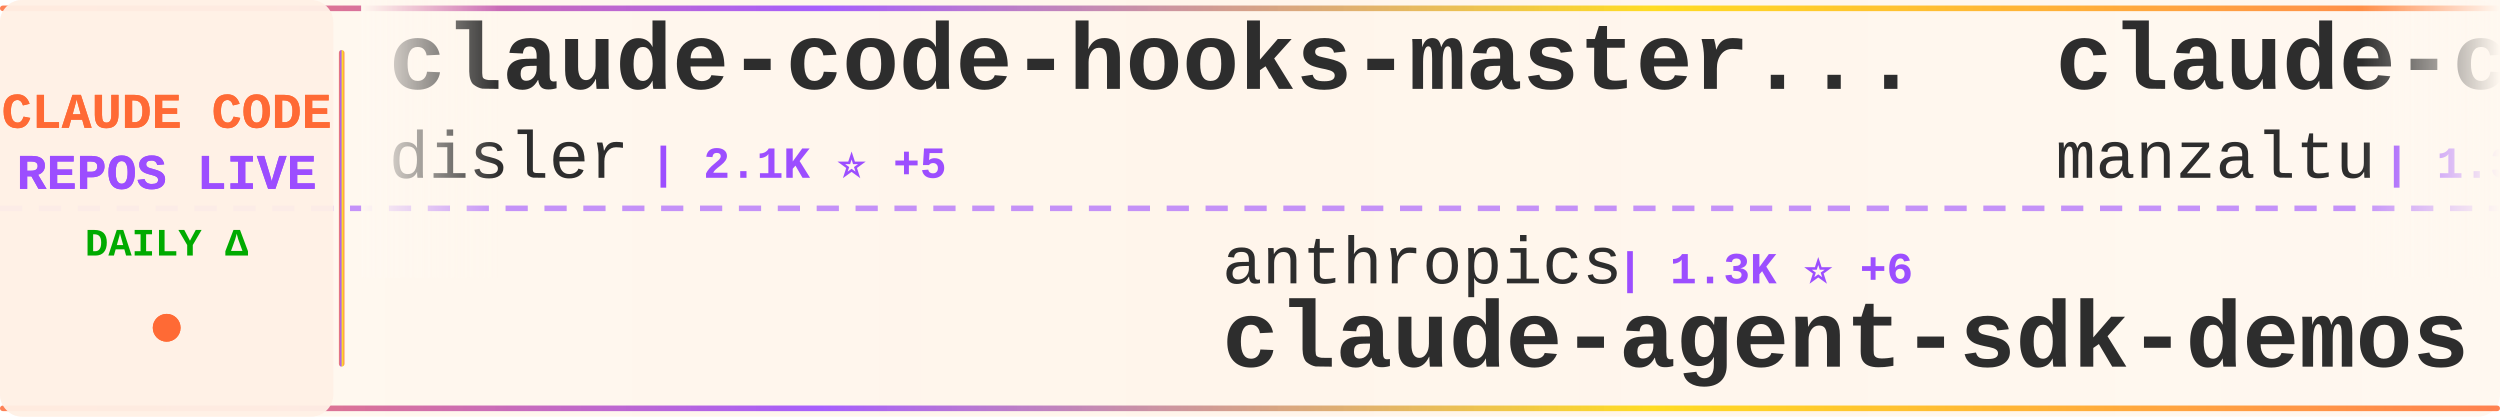
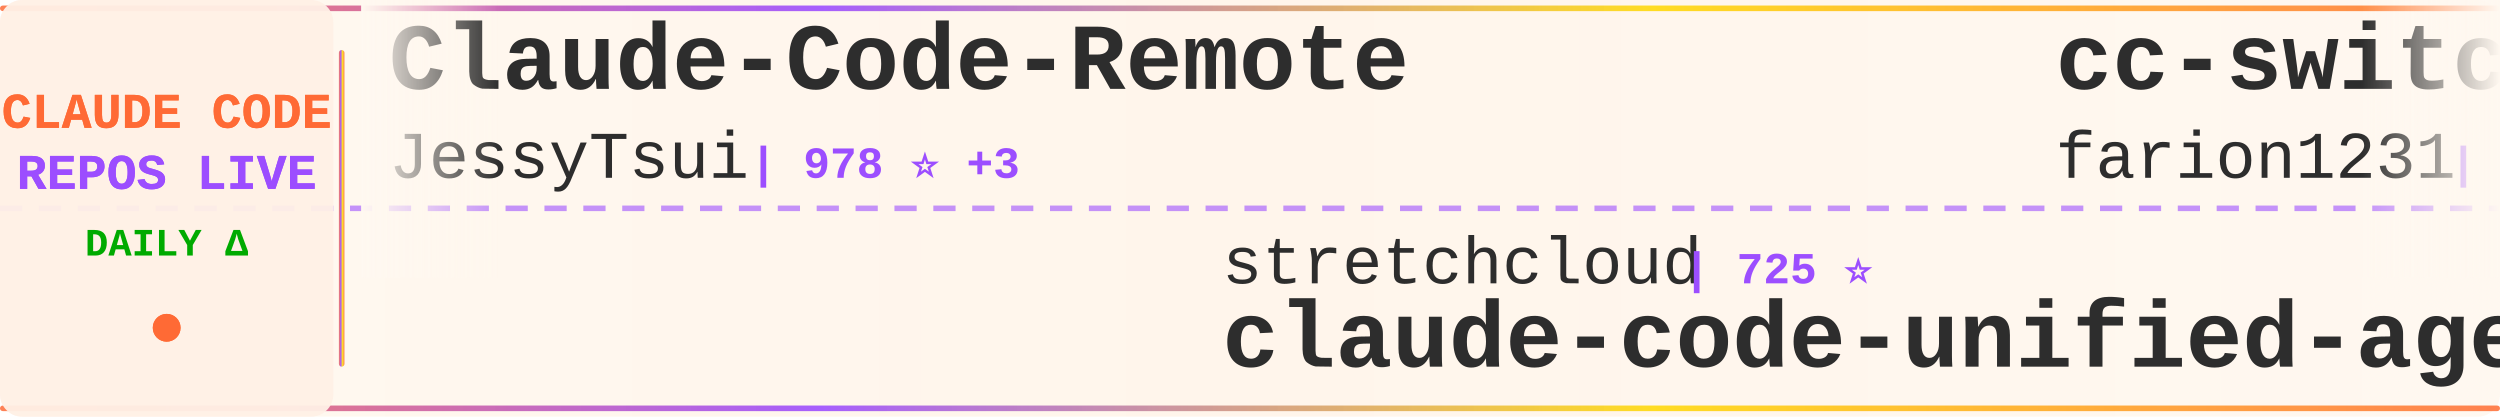
<svg xmlns="http://www.w3.org/2000/svg" width="900" height="150">
  <defs>
    <linearGradient id="tickerBg" x1="0%" y1="0%" x2="100%" y2="0%">
      <stop offset="0%" style="stop-color:#fff8f0;stop-opacity:0.98" />
      <stop offset="50%" style="stop-color:#fff5eb;stop-opacity:1" />
      <stop offset="100%" style="stop-color:#fff8f0;stop-opacity:0.98" />
    </linearGradient>
    <linearGradient id="borderGrad" x1="0%" y1="0%" x2="100%" y2="0%">
      <stop offset="0%" style="stop-color:#FF6B35;stop-opacity:0.85">
        <animate attributeName="stop-opacity" values="0.85;1;0.85" dur="2s" repeatCount="indefinite" />
      </stop>
      <stop offset="33%" style="stop-color:#9C4EFF;stop-opacity:0.9">
        <animate attributeName="stop-opacity" values="0.9;1;0.9" dur="2.2s" repeatCount="indefinite" />
      </stop>
      <stop offset="66%" style="stop-color:#FFD700;stop-opacity:0.85">
        <animate attributeName="stop-opacity" values="0.85;1;0.85" dur="1.8s" repeatCount="indefinite" />
      </stop>
      <stop offset="100%" style="stop-color:#FF6B35;stop-opacity:0.85">
        <animate attributeName="stop-opacity" values="0.85;1;0.85" dur="2s" repeatCount="indefinite" />
      </stop>
    </linearGradient>
    <filter id="textGlow">
      <feGaussianBlur stdDeviation="0.15" result="coloredBlur" />
      <feMerge>
        <feMergeNode in="coloredBlur" />
        <feMergeNode in="SourceGraphic" />
      </feMerge>
    </filter>
    <filter id="metricGlow">
      <feGaussianBlur stdDeviation="0.2" result="coloredBlur" />
      <feMerge>
        <feMergeNode in="coloredBlur" />
        <feMergeNode in="SourceGraphic" />
      </feMerge>
    </filter>
    <linearGradient id="leftFade" x1="0%" y1="0%" x2="100%" y2="0%">
      <stop offset="0%" style="stop-color:#fff8f0;stop-opacity:1" />
      <stop offset="100%" style="stop-color:#fff8f0;stop-opacity:0" />
    </linearGradient>
    <linearGradient id="rightFade" x1="0%" y1="0%" x2="100%" y2="0%">
      <stop offset="0%" style="stop-color:#fff8f0;stop-opacity:0" />
      <stop offset="100%" style="stop-color:#fff8f0;stop-opacity:1" />
    </linearGradient>
  </defs>
  <rect width="900" height="150" fill="url(#tickerBg)" rx="8" />
  <rect x="0" y="2" width="900" height="2" fill="url(#borderGrad)" rx="1" />
  <rect x="0" y="146" width="900" height="2" fill="url(#borderGrad)" rx="1" />
  <line x1="0" y1="75" x2="900" y2="75" stroke="#9C4EFF" stroke-width="2" stroke-dasharray="8 6" opacity="0.6" />
  <rect x="0" y="0" width="120" height="150" fill="#fff0e6" opacity="0.95" rx="8" />
  <text x="60" y="46" font-family="'Courier New', monospace" font-size="18" font-weight="bold" fill="#FF6B35" text-anchor="middle" filter="url(#textGlow)">
    CLAUDE CODE
  </text>
  <text x="60" y="68" font-family="'Courier New', monospace" font-size="18" font-weight="bold" fill="#9C4EFF" text-anchor="middle" filter="url(#textGlow)">
    REPOS LIVE
  </text>
  <text x="60" y="92" font-family="'Courier New', monospace" font-size="14" font-weight="bold" fill="#00aa00" text-anchor="middle">
    DAILY Δ
  </text>
  <circle cx="60" cy="118" r="5" fill="#FF6B35" filter="url(#metricGlow)">
    <animate attributeName="r" values="4;6;4" dur="1.5s" repeatCount="indefinite" />
    <animate attributeName="opacity" values="0.6;1;0.6" dur="1.5s" repeatCount="indefinite" />
  </circle>
  <rect x="122" y="18" width="2" height="114" fill="url(#borderGrad)" rx="1" />
  <clipPath id="tickerClip">
    <rect x="130" y="0" width="770" height="150" />
  </clipPath>
  <g clip-path="url(#tickerClip)">
    <g id="tickerItems">
      <animateTransform attributeName="transform" attributeType="XML" type="translate" from="0 0" to="-3000 0" dur="54s" repeatCount="indefinite" />
      <g transform="translate(0, 0)">
-         <text x="140" y="32" font-family="'Courier New', monospace" font-size="34" font-weight="bold" fill="#2d2d2d">claude-code-hooks-master...</text>
-         <text x="140" y="64" font-family="'Courier New', monospace" font-size="24" font-weight="normal" fill="#2d2d2d" opacity="1.0">disler</text>
-         <text x="234" y="64" font-family="'Courier New', monospace" font-size="16" font-weight="bold" fill="#9C4EFF"> | 2.1K ⭐ +5</text>
+         <text x="140" y="32" font-family="'Courier New', monospace" font-size="34" font-weight="bold" fill="#2d2d2d">Claude-Code-Remote</text>
+         <text x="140" y="64" font-family="'Courier New', monospace" font-size="24" font-weight="normal" fill="#2d2d2d" opacity="1.0">JessyTsui</text>
+         <text x="270" y="64" font-family="'Courier New', monospace" font-size="16" font-weight="bold" fill="#9C4EFF"> | 978 ⭐ +3</text>
      </g>
      <g transform="translate(300, 0)">
-         <text x="140" y="102" font-family="'Courier New', monospace" font-size="24" font-weight="normal" fill="#2d2d2d" opacity="1.0">anthropics</text>
-         <text x="282" y="102" font-family="'Courier New', monospace" font-size="16" font-weight="bold" fill="#9C4EFF"> | 1.3K ⭐ +6</text>
-         <text x="140" y="132" font-family="'Courier New', monospace" font-size="34" font-weight="bold" fill="#2d2d2d">claude-agent-sdk-demos</text>
+         <text x="140" y="102" font-family="'Courier New', monospace" font-size="24" font-weight="normal" fill="#2d2d2d" opacity="1.0">stretchcloud</text>
+         <text x="306" y="102" font-family="'Courier New', monospace" font-size="16" font-weight="bold" fill="#9C4EFF"> | 725 ⭐</text>
+         <text x="140" y="132" font-family="'Courier New', monospace" font-size="34" font-weight="bold" fill="#2d2d2d">claude-code-unified-agen...</text>
      </g>
      <g transform="translate(600, 0)">
-         <text x="140" y="32" font-family="'Courier New', monospace" font-size="34" font-weight="bold" fill="#2d2d2d">claude-code-ide.el</text>
-         <text x="140" y="64" font-family="'Courier New', monospace" font-size="24" font-weight="normal" fill="#2d2d2d" opacity="1.0">manzaltu</text>
-         <text x="258" y="64" font-family="'Courier New', monospace" font-size="16" font-weight="bold" fill="#9C4EFF"> | 1.3K ⭐ +2</text>
+         <text x="140" y="32" font-family="'Courier New', monospace" font-size="34" font-weight="bold" fill="#2d2d2d">cc-switch</text>
+         <text x="140" y="64" font-family="'Courier New', monospace" font-size="24" font-weight="normal" fill="#2d2d2d" opacity="1.0">farion1231</text>
+         <text x="282" y="64" font-family="'Courier New', monospace" font-size="16" font-weight="bold" fill="#9C4EFF"> | 14.2K ⭐ +274</text>
      </g>
      <g transform="translate(900, 0)">
-         <text x="140" y="102" font-family="'Courier New', monospace" font-size="24" font-weight="normal" fill="#2d2d2d" opacity="1.0">zsio</text>
-         <text x="210" y="102" font-family="'Courier New', monospace" font-size="16" font-weight="bold" fill="#9C4EFF"> | 153 ⭐ +2</text>
-         <text x="140" y="132" font-family="'Courier New', monospace" font-size="34" font-weight="bold" fill="#2d2d2d">claude-code-hub</text>
+         <text x="140" y="102" font-family="'Courier New', monospace" font-size="24" font-weight="normal" fill="#2d2d2d" opacity="1.0">21st-dev</text>
+         <text x="258" y="102" font-family="'Courier New', monospace" font-size="16" font-weight="bold" fill="#9C4EFF"> | 4.5K ⭐ +68</text>
+         <text x="140" y="132" font-family="'Courier New', monospace" font-size="34" font-weight="bold" fill="#2d2d2d">1code</text>
      </g>
      <g transform="translate(1200, 0)">
-         <text x="140" y="32" font-family="'Courier New', monospace" font-size="34" font-weight="bold" fill="#2d2d2d">claude-code</text>
-         <text x="140" y="64" font-family="'Courier New', monospace" font-size="24" font-weight="normal" fill="#2d2d2d" opacity="1.0">MadAppGang</text>
-         <text x="282" y="64" font-family="'Courier New', monospace" font-size="16" font-weight="bold" fill="#9C4EFF"> | 217 ⭐ +2</text>
+         <text x="140" y="32" font-family="'Courier New', monospace" font-size="34" font-weight="bold" fill="#2d2d2d">ralph</text>
+         <text x="140" y="64" font-family="'Courier New', monospace" font-size="24" font-weight="normal" fill="#2d2d2d" opacity="1.0">snarktank</text>
+         <text x="270" y="64" font-family="'Courier New', monospace" font-size="16" font-weight="bold" fill="#9C4EFF"> | 8.1K ⭐ +256</text>
      </g>
      <g transform="translate(1500, 0)">
-         <text x="140" y="102" font-family="'Courier New', monospace" font-size="24" font-weight="normal" fill="#2d2d2d" opacity="1.0">anomalyco</text>
-         <text x="270" y="102" font-family="'Courier New', monospace" font-size="16" font-weight="bold" fill="#9C4EFF"> | 89.6K ⭐ +1.3K</text>
-         <text x="140" y="132" font-family="'Courier New', monospace" font-size="34" font-weight="bold" fill="#2d2d2d">opencode</text>
+         <text x="140" y="102" font-family="'Courier New', monospace" font-size="24" font-weight="normal" fill="#2d2d2d" opacity="1.0">kn1026</text>
+         <text x="234" y="102" font-family="'Courier New', monospace" font-size="16" font-weight="bold" fill="#9C4EFF"> | 703 ⭐</text>
+         <text x="140" y="132" font-family="'Courier New', monospace" font-size="34" font-weight="bold" fill="#2d2d2d">cc</text>
      </g>
      <g transform="translate(1800, 0)">
-         <text x="140" y="32" font-family="'Courier New', monospace" font-size="34" font-weight="bold" fill="#2d2d2d">claude-code-tresor</text>
-         <text x="140" y="64" font-family="'Courier New', monospace" font-size="24" font-weight="normal" fill="#2d2d2d" opacity="1.0">alirezarezvani</text>
-         <text x="330" y="64" font-family="'Courier New', monospace" font-size="16" font-weight="bold" fill="#9C4EFF"> | 458 ⭐ +1</text>
+         <text x="140" y="32" font-family="'Courier New', monospace" font-size="34" font-weight="bold" fill="#2d2d2d">Claude-Code-Communicatio...</text>
+         <text x="140" y="64" font-family="'Courier New', monospace" font-size="24" font-weight="normal" fill="#2d2d2d" opacity="1.0">nishimoto265</text>
+         <text x="306" y="64" font-family="'Courier New', monospace" font-size="16" font-weight="bold" fill="#9C4EFF"> | 483 ⭐ +5</text>
      </g>
      <g transform="translate(2100, 0)">
-         <text x="140" y="102" font-family="'Courier New', monospace" font-size="24" font-weight="normal" fill="#2d2d2d" opacity="1.0">rizethereum</text>
-         <text x="294" y="102" font-family="'Courier New', monospace" font-size="16" font-weight="bold" fill="#9C4EFF"> | 1.7K ⭐</text>
-         <text x="140" y="132" font-family="'Courier New', monospace" font-size="34" font-weight="bold" fill="#2d2d2d">claude-code-requirements...</text>
+         <text x="140" y="102" font-family="'Courier New', monospace" font-size="24" font-weight="normal" fill="#2d2d2d" opacity="1.0">MadAppGang</text>
+         <text x="282" y="102" font-family="'Courier New', monospace" font-size="16" font-weight="bold" fill="#9C4EFF"> | 217 ⭐ +2</text>
+         <text x="140" y="132" font-family="'Courier New', monospace" font-size="34" font-weight="bold" fill="#2d2d2d">claude-code</text>
      </g>
      <g transform="translate(2400, 0)">
-         <text x="140" y="32" font-family="'Courier New', monospace" font-size="34" font-weight="bold" fill="#2d2d2d">edmunds-claude-code</text>
-         <text x="140" y="64" font-family="'Courier New', monospace" font-size="24" font-weight="normal" fill="#2d2d2d" opacity="1.0">edmund-io</text>
-         <text x="270" y="64" font-family="'Courier New', monospace" font-size="16" font-weight="bold" fill="#9C4EFF"> | 1.0K ⭐ +9</text>
+         <text x="140" y="32" font-family="'Courier New', monospace" font-size="34" font-weight="bold" fill="#2d2d2d">awesome-claude-skills</text>
+         <text x="140" y="64" font-family="'Courier New', monospace" font-size="24" font-weight="normal" fill="#2d2d2d" opacity="1.0">ComposioHQ</text>
+         <text x="282" y="64" font-family="'Courier New', monospace" font-size="16" font-weight="bold" fill="#9C4EFF"> | 26.8K ⭐ +597</text>
      </g>
      <g transform="translate(2700, 0)">
-         <text x="140" y="102" font-family="'Courier New', monospace" font-size="24" font-weight="normal" fill="#2d2d2d" opacity="1.0">slopus</text>
-         <text x="234" y="102" font-family="'Courier New', monospace" font-size="16" font-weight="bold" fill="#9C4EFF"> | 9.4K ⭐ +157</text>
-         <text x="140" y="132" font-family="'Courier New', monospace" font-size="34" font-weight="bold" fill="#2d2d2d">happy</text>
+         <text x="140" y="102" font-family="'Courier New', monospace" font-size="24" font-weight="normal" fill="#2d2d2d" opacity="1.0">shareAI-lab</text>
+         <text x="294" y="102" font-family="'Courier New', monospace" font-size="16" font-weight="bold" fill="#9C4EFF"> | 15.5K ⭐ +147</text>
+         <text x="140" y="132" font-family="'Courier New', monospace" font-size="34" font-weight="bold" fill="#2d2d2d">learn-claude-code</text>
      </g>
      <g transform="translate(3000, 0)">
-         <text x="140" y="32" font-family="'Courier New', monospace" font-size="34" font-weight="bold" fill="#2d2d2d">claude-code-hooks-master...</text>
-         <text x="140" y="64" font-family="'Courier New', monospace" font-size="24" font-weight="normal" fill="#2d2d2d" opacity="1.0">disler</text>
-         <text x="234" y="64" font-family="'Courier New', monospace" font-size="16" font-weight="bold" fill="#9C4EFF"> | 2.1K ⭐ +5</text>
+         <text x="140" y="32" font-family="'Courier New', monospace" font-size="34" font-weight="bold" fill="#2d2d2d">Claude-Code-Remote</text>
+         <text x="140" y="64" font-family="'Courier New', monospace" font-size="24" font-weight="normal" fill="#2d2d2d" opacity="1.0">JessyTsui</text>
+         <text x="270" y="64" font-family="'Courier New', monospace" font-size="16" font-weight="bold" fill="#9C4EFF"> | 978 ⭐ +3</text>
      </g>
      <g transform="translate(3300, 0)">
-         <text x="140" y="102" font-family="'Courier New', monospace" font-size="24" font-weight="normal" fill="#2d2d2d" opacity="1.0">anthropics</text>
-         <text x="282" y="102" font-family="'Courier New', monospace" font-size="16" font-weight="bold" fill="#9C4EFF"> | 1.3K ⭐ +6</text>
-         <text x="140" y="132" font-family="'Courier New', monospace" font-size="34" font-weight="bold" fill="#2d2d2d">claude-agent-sdk-demos</text>
+         <text x="140" y="102" font-family="'Courier New', monospace" font-size="24" font-weight="normal" fill="#2d2d2d" opacity="1.0">stretchcloud</text>
+         <text x="306" y="102" font-family="'Courier New', monospace" font-size="16" font-weight="bold" fill="#9C4EFF"> | 725 ⭐</text>
+         <text x="140" y="132" font-family="'Courier New', monospace" font-size="34" font-weight="bold" fill="#2d2d2d">claude-code-unified-agen...</text>
      </g>
      <g transform="translate(3600, 0)">
-         <text x="140" y="32" font-family="'Courier New', monospace" font-size="34" font-weight="bold" fill="#2d2d2d">claude-code-ide.el</text>
-         <text x="140" y="64" font-family="'Courier New', monospace" font-size="24" font-weight="normal" fill="#2d2d2d" opacity="1.0">manzaltu</text>
-         <text x="258" y="64" font-family="'Courier New', monospace" font-size="16" font-weight="bold" fill="#9C4EFF"> | 1.3K ⭐ +2</text>
+         <text x="140" y="32" font-family="'Courier New', monospace" font-size="34" font-weight="bold" fill="#2d2d2d">cc-switch</text>
+         <text x="140" y="64" font-family="'Courier New', monospace" font-size="24" font-weight="normal" fill="#2d2d2d" opacity="1.0">farion1231</text>
+         <text x="282" y="64" font-family="'Courier New', monospace" font-size="16" font-weight="bold" fill="#9C4EFF"> | 14.2K ⭐ +274</text>
      </g>
      <g transform="translate(3900, 0)">
-         <text x="140" y="102" font-family="'Courier New', monospace" font-size="24" font-weight="normal" fill="#2d2d2d" opacity="1.0">zsio</text>
-         <text x="210" y="102" font-family="'Courier New', monospace" font-size="16" font-weight="bold" fill="#9C4EFF"> | 153 ⭐ +2</text>
-         <text x="140" y="132" font-family="'Courier New', monospace" font-size="34" font-weight="bold" fill="#2d2d2d">claude-code-hub</text>
+         <text x="140" y="102" font-family="'Courier New', monospace" font-size="24" font-weight="normal" fill="#2d2d2d" opacity="1.0">21st-dev</text>
+         <text x="258" y="102" font-family="'Courier New', monospace" font-size="16" font-weight="bold" fill="#9C4EFF"> | 4.5K ⭐ +68</text>
+         <text x="140" y="132" font-family="'Courier New', monospace" font-size="34" font-weight="bold" fill="#2d2d2d">1code</text>
      </g>
    </g>
  </g>
  <rect x="130" y="0" width="50" height="100" fill="url(#leftFade)" />
  <rect x="850" y="0" width="50" height="100" fill="url(#rightFade)" />
</svg>
